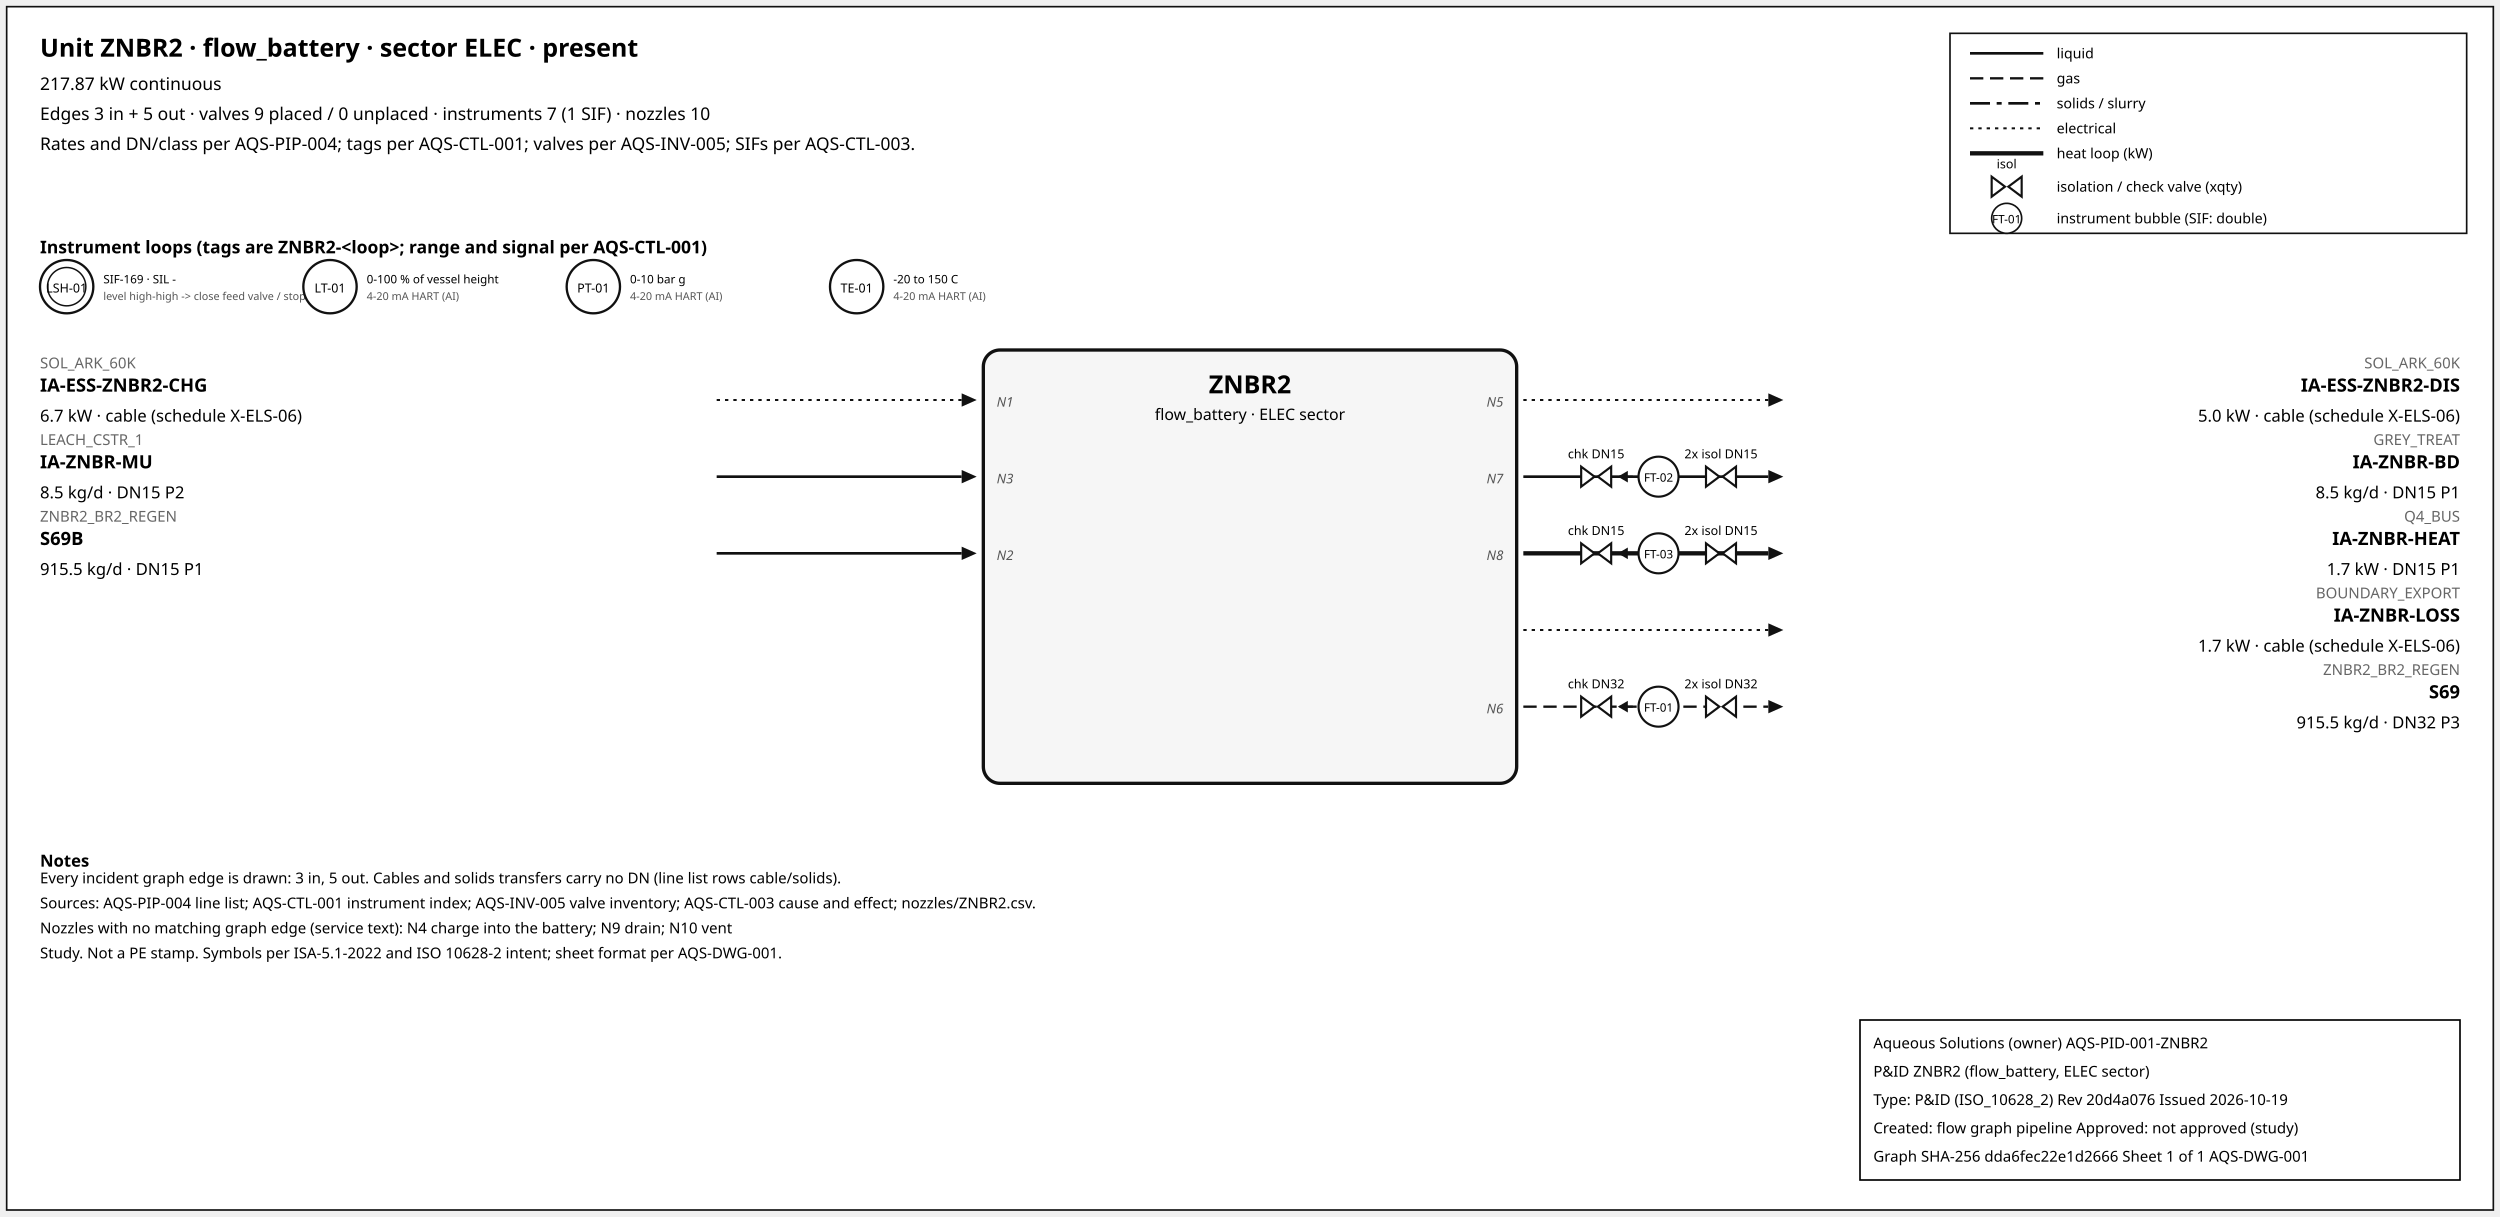
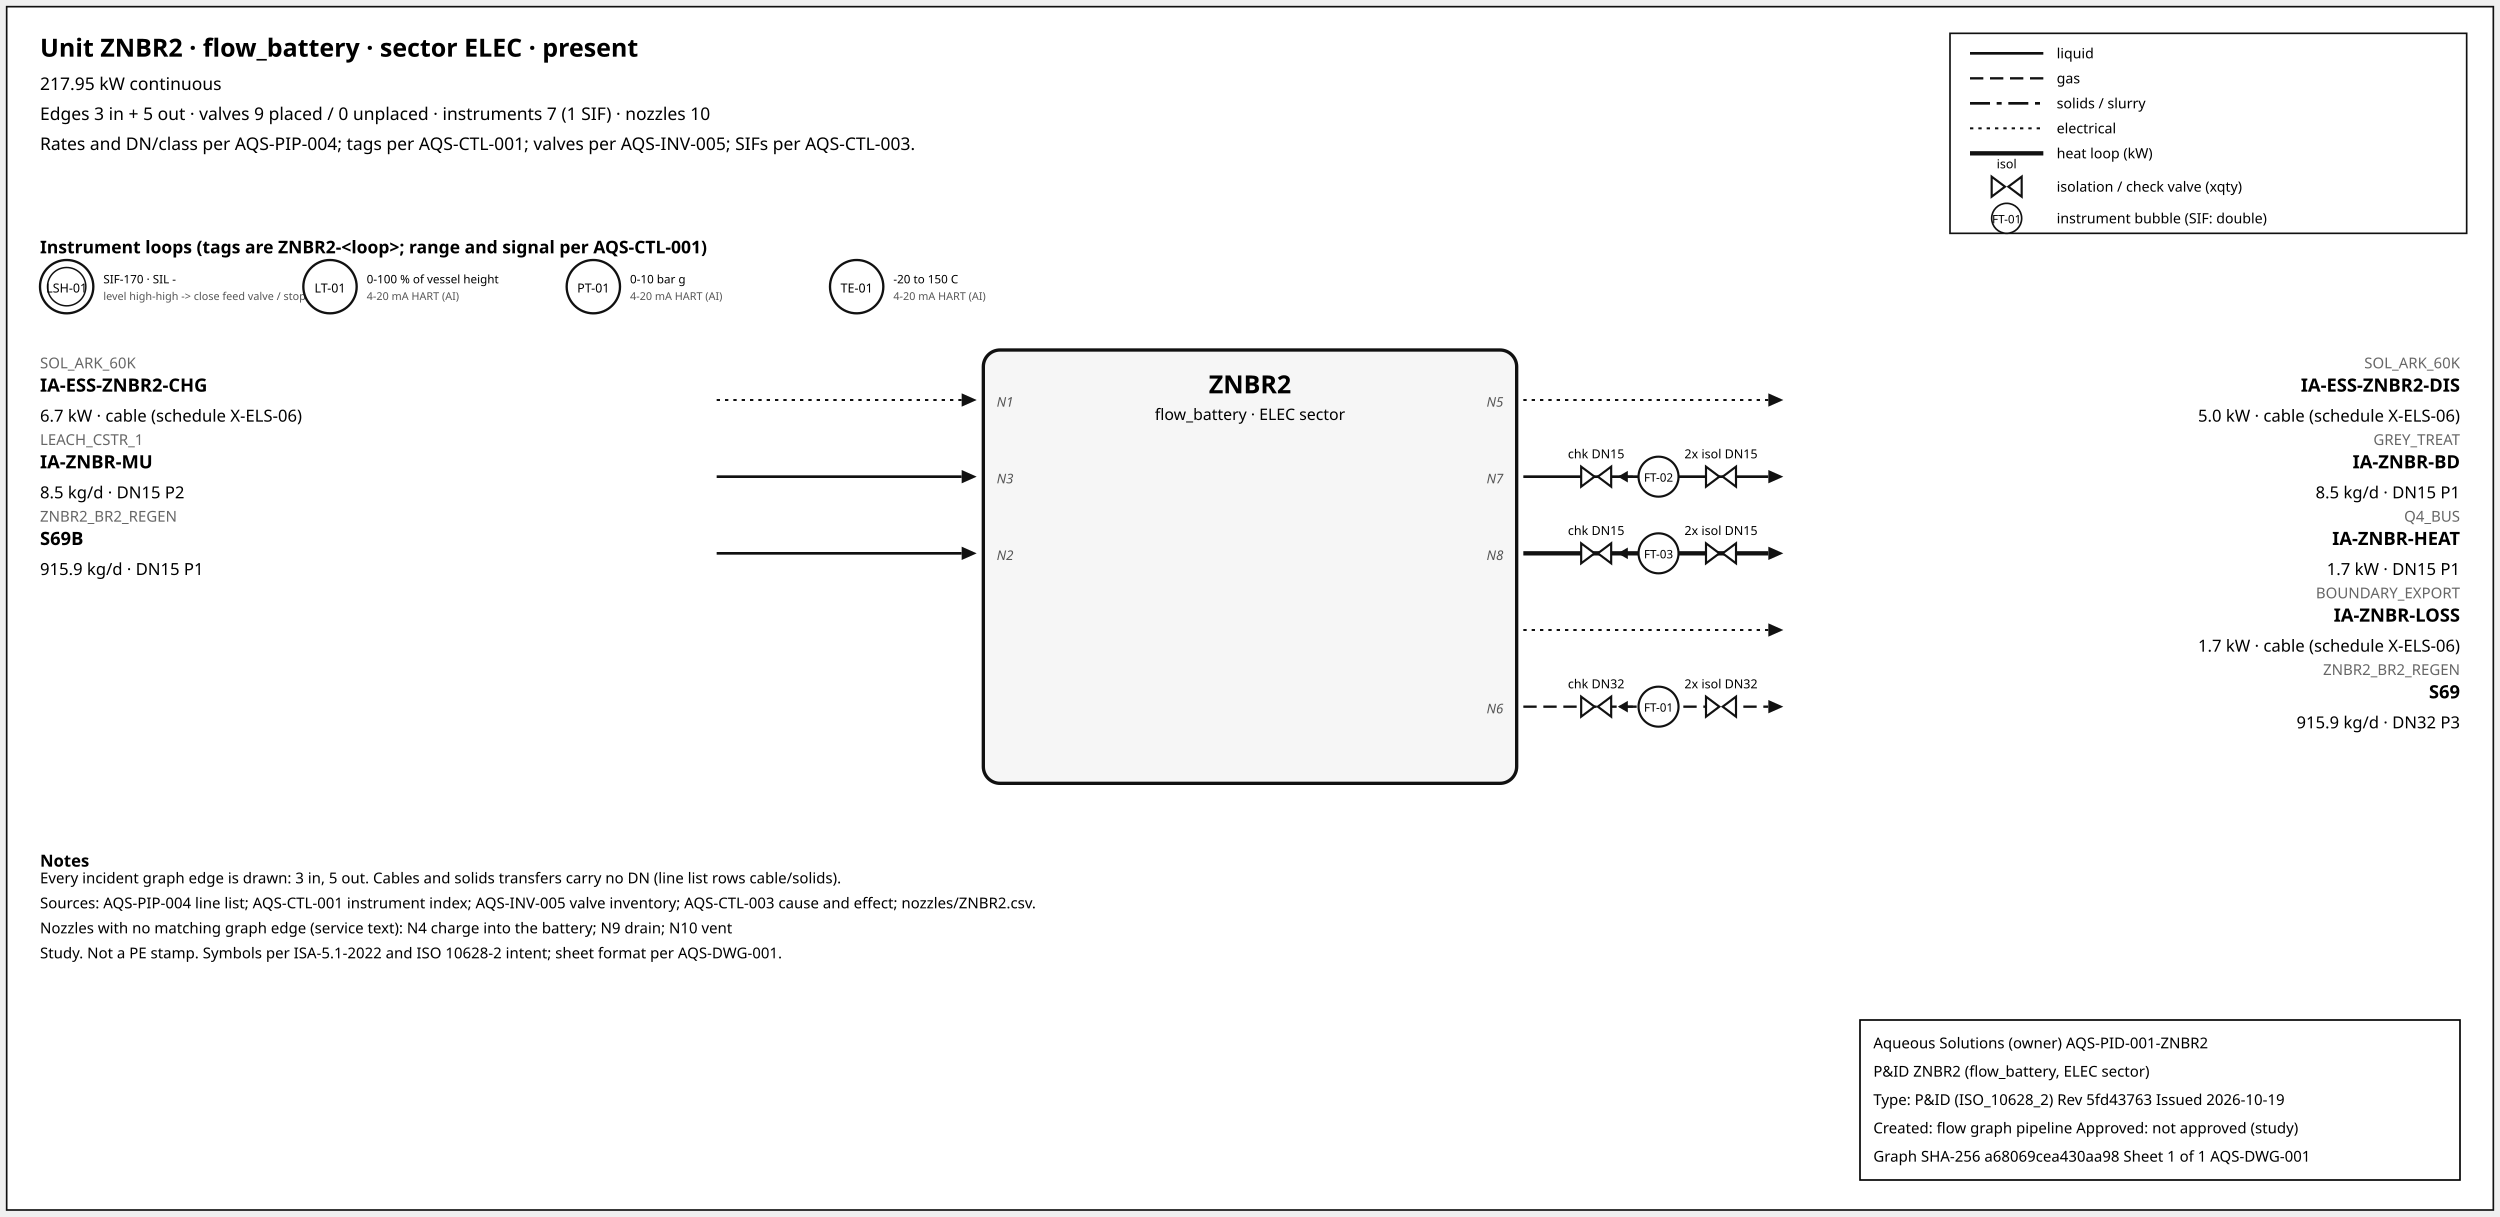
<svg xmlns="http://www.w3.org/2000/svg" width="1500" height="730" font-family="sans-serif">
  <rect x="4" y="4" width="1492" height="722" fill="white" stroke="#111" />
  <text x="24" y="34" font-size="15" font-weight="600">Unit ZNBR2 · flow_battery · sector ELEC · present</text>
-   <text x="24" y="54" font-size="10.5">217.87 kW continuous</text>
+   <text x="24" y="54" font-size="10.5">217.95 kW continuous</text>
  <text x="24" y="72" font-size="10.5">Edges 3 in + 5 out · valves 9 placed / 0 unplaced · instruments 7 (1 SIF) · nozzles 10</text>
  <text x="24" y="90" font-size="10.5">Rates and DN/class per AQS-PIP-004; tags per AQS-CTL-001; valves per AQS-INV-005; SIFs per AQS-CTL-003.</text>
  <rect x="1170" y="20" width="310" height="120" fill="white" stroke="#111" />
  <line x1="1182" y1="32" x2="1226" y2="32" stroke="#111" stroke-width="1.6" />
  <text x="1234" y="35" font-size="8.5">liquid</text>
  <line x1="1182" y1="47" x2="1226" y2="47" stroke="#111" stroke-width="1.4" stroke-dasharray="8,4" />
  <text x="1234" y="50" font-size="8.5">gas</text>
  <line x1="1182" y1="62" x2="1226" y2="62" stroke="#111" stroke-width="1.6" stroke-dasharray="12,4,3,4" />
  <text x="1234" y="65" font-size="8.5">solids / slurry</text>
  <line x1="1182" y1="77" x2="1226" y2="77" stroke="#111" stroke-width="1.2" stroke-dasharray="2,3" />
  <text x="1234" y="80" font-size="8.5">electrical</text>
  <line x1="1182" y1="92" x2="1226" y2="92" stroke="#111" stroke-width="2.6" />
  <text x="1234" y="95" font-size="8.5">heat loop (kW)</text>
  <path d="M 1195.0,106 L 1203.0,112 L 1195.0,118 Z M 1213.0,106 L 1205.0,112 L 1213.0,118 Z" fill="white" stroke="#111" stroke-width="1.3" />
  <text x="1204.0" y="101.0" font-size="7.5" text-anchor="middle">isol</text>
  <text x="1234" y="115" font-size="8.5">isolation / check valve (xqty)</text>
  <circle cx="1204" cy="131" r="9" fill="white" stroke="#111" />
  <text x="1204" y="134" font-size="7" text-anchor="middle">FT-01</text>
  <text x="1234" y="134" font-size="8.5">instrument bubble (SIF: double)</text>
  <text x="24" y="152" font-size="10.5" font-weight="600">Instrument loops (tags are ZNBR2-&lt;loop&gt;; range and signal per AQS-CTL-001)</text>
  <circle cx="40" cy="172" r="16" fill="white" stroke="#111" stroke-width="1.4" />
  <circle cx="40" cy="172" r="11.5" fill="none" stroke="#111" stroke-width="0.9" />
  <text x="40" y="175.5" font-size="7.5" text-anchor="middle">LSH-01</text>
-   <text x="62" y="170" font-size="7">SIF-169 · SIL -</text>
+   <text x="62" y="170" font-size="7">SIF-170 · SIL -</text>
  <text x="62" y="180" font-size="6.5" fill="#555">level high-high -&gt; close feed valve / stop f</text>
  <circle cx="198" cy="172" r="16" fill="white" stroke="#111" stroke-width="1.4" />
  <text x="198" y="175.5" font-size="7.5" text-anchor="middle">LT-01</text>
  <text x="220" y="170" font-size="7">0-100 % of vessel height</text>
  <text x="220" y="180" font-size="6.5" fill="#555">4-20 mA HART (AI)</text>
  <circle cx="356" cy="172" r="16" fill="white" stroke="#111" stroke-width="1.4" />
  <text x="356" y="175.5" font-size="7.5" text-anchor="middle">PT-01</text>
  <text x="378" y="170" font-size="7">0-10 bar g</text>
  <text x="378" y="180" font-size="6.5" fill="#555">4-20 mA HART (AI)</text>
  <circle cx="514" cy="172" r="16" fill="white" stroke="#111" stroke-width="1.4" />
  <text x="514" y="175.5" font-size="7.5" text-anchor="middle">TE-01</text>
  <text x="536" y="170" font-size="7">-20 to 150 C</text>
  <text x="536" y="180" font-size="6.5" fill="#555">4-20 mA HART (AI)</text>
  <rect x="590" y="210" width="320" height="260" rx="10" fill="#f6f6f6" stroke="#111" stroke-width="2" />
  <text x="750.0" y="236" font-size="15" font-weight="700" text-anchor="middle">ZNBR2</text>
  <text x="750.0" y="252" font-size="9.5" text-anchor="middle">flow_battery · ELEC sector</text>
  <line x1="430" y1="240" x2="577" y2="240" stroke="#111" stroke-width="1.2" stroke-dasharray="2,3" class="edge-in" />
  <polygon points="586,240 577,236 577,244" fill="#111" />
  <text x="24" y="221" font-size="9" fill="#666" text-anchor="start">SOL_ARK_60K</text>
  <text x="24" y="235" font-size="11" font-weight="600" text-anchor="start">IA-ESS-ZNBR2-CHG</text>
  <text x="24" y="253" font-size="10" text-anchor="start">6.7 kW · cable (schedule X-ELS-06)</text>
  <text x="598" y="244" font-size="8" font-style="italic" fill="#555" text-anchor="start">N1</text>
  <line x1="430" y1="286" x2="577" y2="286" stroke="#111" stroke-width="1.6" class="edge-in" />
  <polygon points="586,286 577,282 577,290" fill="#111" />
  <text x="24" y="267" font-size="9" fill="#666" text-anchor="start">LEACH_CSTR_1</text>
  <text x="24" y="281" font-size="11" font-weight="600" text-anchor="start">IA-ZNBR-MU</text>
  <text x="24" y="299" font-size="10" text-anchor="start">8.5 kg/d · DN15 P2</text>
  <text x="598" y="290" font-size="8" font-style="italic" fill="#555" text-anchor="start">N3</text>
  <line x1="430" y1="332" x2="577" y2="332" stroke="#111" stroke-width="1.6" class="edge-in" />
  <polygon points="586,332 577,328 577,336" fill="#111" />
  <text x="24" y="313" font-size="9" fill="#666" text-anchor="start">ZNBR2_BR2_REGEN</text>
  <text x="24" y="327" font-size="11" font-weight="600" text-anchor="start">S69B</text>
-   <text x="24" y="345" font-size="10" text-anchor="start">915.5 kg/d · DN15 P1</text>
+   <text x="24" y="345" font-size="10" text-anchor="start">915.9 kg/d · DN15 P1</text>
  <text x="598" y="336" font-size="8" font-style="italic" fill="#555" text-anchor="start">N2</text>
  <line x1="914" y1="240" x2="1061" y2="240" stroke="#111" stroke-width="1.2" stroke-dasharray="2,3" class="edge-out" />
  <polygon points="1070,240 1061,236 1061,244" fill="#111" />
  <text x="1476" y="221" font-size="9" fill="#666" text-anchor="end">SOL_ARK_60K</text>
  <text x="1476" y="235" font-size="11" font-weight="600" text-anchor="end">IA-ESS-ZNBR2-DIS</text>
  <text x="1476" y="253" font-size="10" text-anchor="end">5.0 kW · cable (schedule X-ELS-06)</text>
  <text x="902" y="244" font-size="8" font-style="italic" fill="#555" text-anchor="end">N5</text>
  <line x1="914" y1="286" x2="1061" y2="286" stroke="#111" stroke-width="1.6" class="edge-out" />
  <polygon points="1070,286 1061,282 1061,290" fill="#111" />
  <text x="1476" y="267" font-size="9" fill="#666" text-anchor="end">GREY_TREAT</text>
  <text x="1476" y="281" font-size="11" font-weight="600" text-anchor="end">IA-ZNBR-BD</text>
  <text x="1476" y="299" font-size="10" text-anchor="end">8.5 kg/d · DN15 P1</text>
  <text x="902" y="290" font-size="8" font-style="italic" fill="#555" text-anchor="end">N7</text>
  <line x1="979.7" y1="286" x2="971.7" y2="286" stroke="#111" stroke-width="1.2" />
  <polygon points="970.7,286 976.7,282.5 976.7,289.5" fill="#111" />
  <path d="M 948.7,280 L 956.7,286 L 948.7,292 Z M 966.7,280 L 958.7,286 L 966.7,292 Z" fill="white" stroke="#111" stroke-width="1.3" />
  <text x="957.7" y="275.0" font-size="7.5" text-anchor="middle">chk DN15</text>
  <path d="M 1023.6,280 L 1031.6,286 L 1023.6,292 Z M 1041.6,280 L 1033.6,286 L 1041.6,292 Z" fill="white" stroke="#111" stroke-width="1.3" />
  <text x="1032.6" y="275.0" font-size="7.5" text-anchor="middle">2x isol DN15</text>
  <circle cx="995.12" cy="286" r="12" fill="white" stroke="#111" stroke-width="1.3" />
  <text x="995.12" y="289" font-size="7" text-anchor="middle">FT-02</text>
  <line x1="914" y1="332" x2="1061" y2="332" stroke="#111" stroke-width="2.6" class="edge-out" />
  <polygon points="1070,332 1061,328 1061,336" fill="#111" />
  <text x="1476" y="313" font-size="9" fill="#666" text-anchor="end">Q4_BUS</text>
  <text x="1476" y="327" font-size="11" font-weight="600" text-anchor="end">IA-ZNBR-HEAT</text>
  <text x="1476" y="345" font-size="10" text-anchor="end">1.7 kW · DN15 P1</text>
  <text x="902" y="336" font-size="8" font-style="italic" fill="#555" text-anchor="end">N8</text>
  <line x1="979.7" y1="332" x2="971.7" y2="332" stroke="#111" stroke-width="1.2" />
  <polygon points="970.7,332 976.7,328.5 976.7,335.5" fill="#111" />
  <path d="M 948.7,326 L 956.7,332 L 948.7,338 Z M 966.7,326 L 958.7,332 L 966.7,338 Z" fill="white" stroke="#111" stroke-width="1.3" />
  <text x="957.7" y="321.0" font-size="7.5" text-anchor="middle">chk DN15</text>
  <path d="M 1023.6,326 L 1031.6,332 L 1023.6,338 Z M 1041.6,326 L 1033.6,332 L 1041.6,338 Z" fill="white" stroke="#111" stroke-width="1.3" />
  <text x="1032.6" y="321.0" font-size="7.5" text-anchor="middle">2x isol DN15</text>
  <circle cx="995.12" cy="332" r="12" fill="white" stroke="#111" stroke-width="1.3" />
  <text x="995.12" y="335" font-size="7" text-anchor="middle">FT-03</text>
  <line x1="914" y1="378" x2="1061" y2="378" stroke="#111" stroke-width="1.2" stroke-dasharray="2,3" class="edge-out" />
  <polygon points="1070,378 1061,374 1061,382" fill="#111" />
  <text x="1476" y="359" font-size="9" fill="#666" text-anchor="end">BOUNDARY_EXPORT</text>
  <text x="1476" y="373" font-size="11" font-weight="600" text-anchor="end">IA-ZNBR-LOSS</text>
  <text x="1476" y="391" font-size="10" text-anchor="end">1.7 kW · cable (schedule X-ELS-06)</text>
  <line x1="914" y1="424" x2="1061" y2="424" stroke="#111" stroke-width="1.4" stroke-dasharray="8,4" class="edge-out" />
  <polygon points="1070,424 1061,420 1061,428" fill="#111" />
  <text x="1476" y="405" font-size="9" fill="#666" text-anchor="end">ZNBR2_BR2_REGEN</text>
  <text x="1476" y="419" font-size="11" font-weight="600" text-anchor="end">S69</text>
-   <text x="1476" y="437" font-size="10" text-anchor="end">915.5 kg/d · DN32 P3</text>
+   <text x="1476" y="437" font-size="10" text-anchor="end">915.9 kg/d · DN32 P3</text>
  <text x="902" y="428" font-size="8" font-style="italic" fill="#555" text-anchor="end">N6</text>
  <line x1="979.7" y1="424" x2="971.7" y2="424" stroke="#111" stroke-width="1.2" />
  <polygon points="970.7,424 976.7,420.5 976.7,427.5" fill="#111" />
  <path d="M 948.7,418 L 956.7,424 L 948.7,430 Z M 966.7,418 L 958.7,424 L 966.7,430 Z" fill="white" stroke="#111" stroke-width="1.3" />
  <text x="957.7" y="413.0" font-size="7.5" text-anchor="middle">chk DN32</text>
  <path d="M 1023.6,418 L 1031.6,424 L 1023.6,430 Z M 1041.6,418 L 1033.6,424 L 1041.6,430 Z" fill="white" stroke="#111" stroke-width="1.3" />
  <text x="1032.6" y="413.0" font-size="7.5" text-anchor="middle">2x isol DN32</text>
  <circle cx="995.12" cy="424" r="12" fill="white" stroke="#111" stroke-width="1.3" />
  <text x="995.12" y="427" font-size="7" text-anchor="middle">FT-01</text>
  <text x="24" y="520" font-size="10" font-weight="600">Notes</text>
  <text x="24" y="530" font-size="9">Every incident graph edge is drawn: 3 in, 5 out. Cables and solids transfers carry no DN (line list rows cable/solids).</text>
  <text x="24" y="545" font-size="9">Sources: AQS-PIP-004 line list; AQS-CTL-001 instrument index; AQS-INV-005 valve inventory; AQS-CTL-003 cause and effect; nozzles/ZNBR2.csv.</text>
  <text x="24" y="560" font-size="9">Nozzles with no matching graph edge (service text): N4 charge into the battery; N9 drain; N10 vent</text>
  <text x="24" y="575" font-size="9">Study. Not a PE stamp. Symbols per ISA-5.1-2022 and ISO 10628-2 intent; sheet format per AQS-DWG-001.</text>
  <g id="aqs-title-block">
    <rect x="1116" y="612" width="360" height="96" fill="white" stroke="black" stroke-width="1" />
    <text x="1124" y="629" font-size="9">Aqueous Solutions (owner)   AQS-PID-001-ZNBR2</text>
    <text x="1124" y="646" font-size="9">P&amp;ID ZNBR2 (flow_battery, ELEC sector)</text>
-     <text x="1124" y="663" font-size="9">Type: P&amp;ID (ISO_10628_2)   Rev 20d4a076   Issued 2026-10-19</text>
+     <text x="1124" y="663" font-size="9">Type: P&amp;ID (ISO_10628_2)   Rev 5fd43763   Issued 2026-10-19</text>
    <text x="1124" y="680" font-size="9">Created: flow graph pipeline   Approved: not approved (study)</text>
-     <text x="1124" y="697" font-size="9">Graph SHA-256 dda6fec22e1d2666   Sheet 1 of 1   AQS-DWG-001</text>
+     <text x="1124" y="697" font-size="9">Graph SHA-256 a68069cea430aa98   Sheet 1 of 1   AQS-DWG-001</text>
  </g>
</svg>
